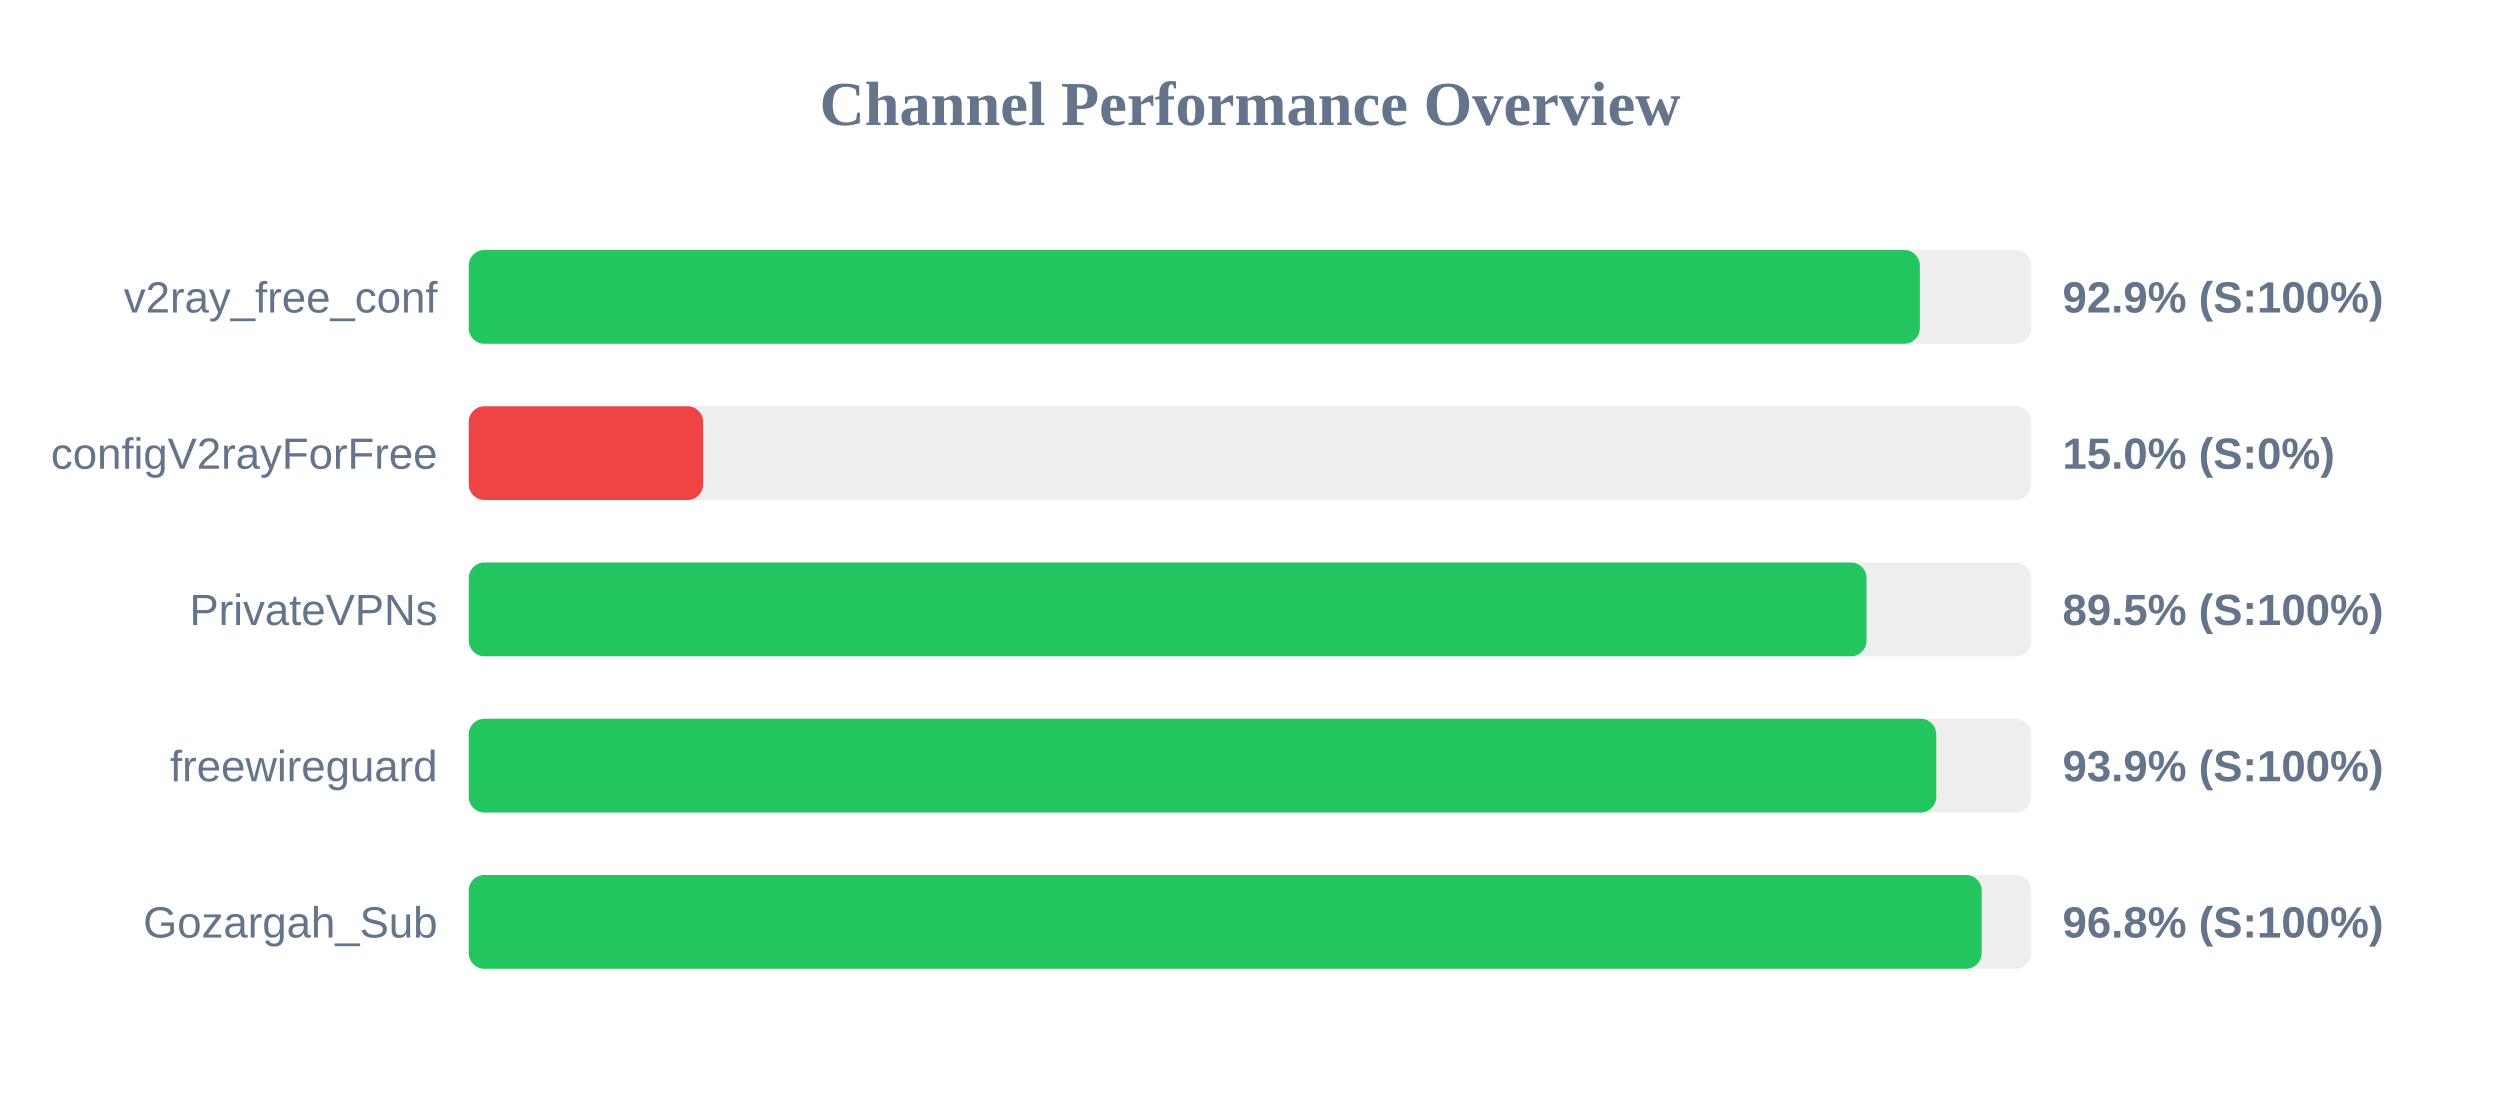
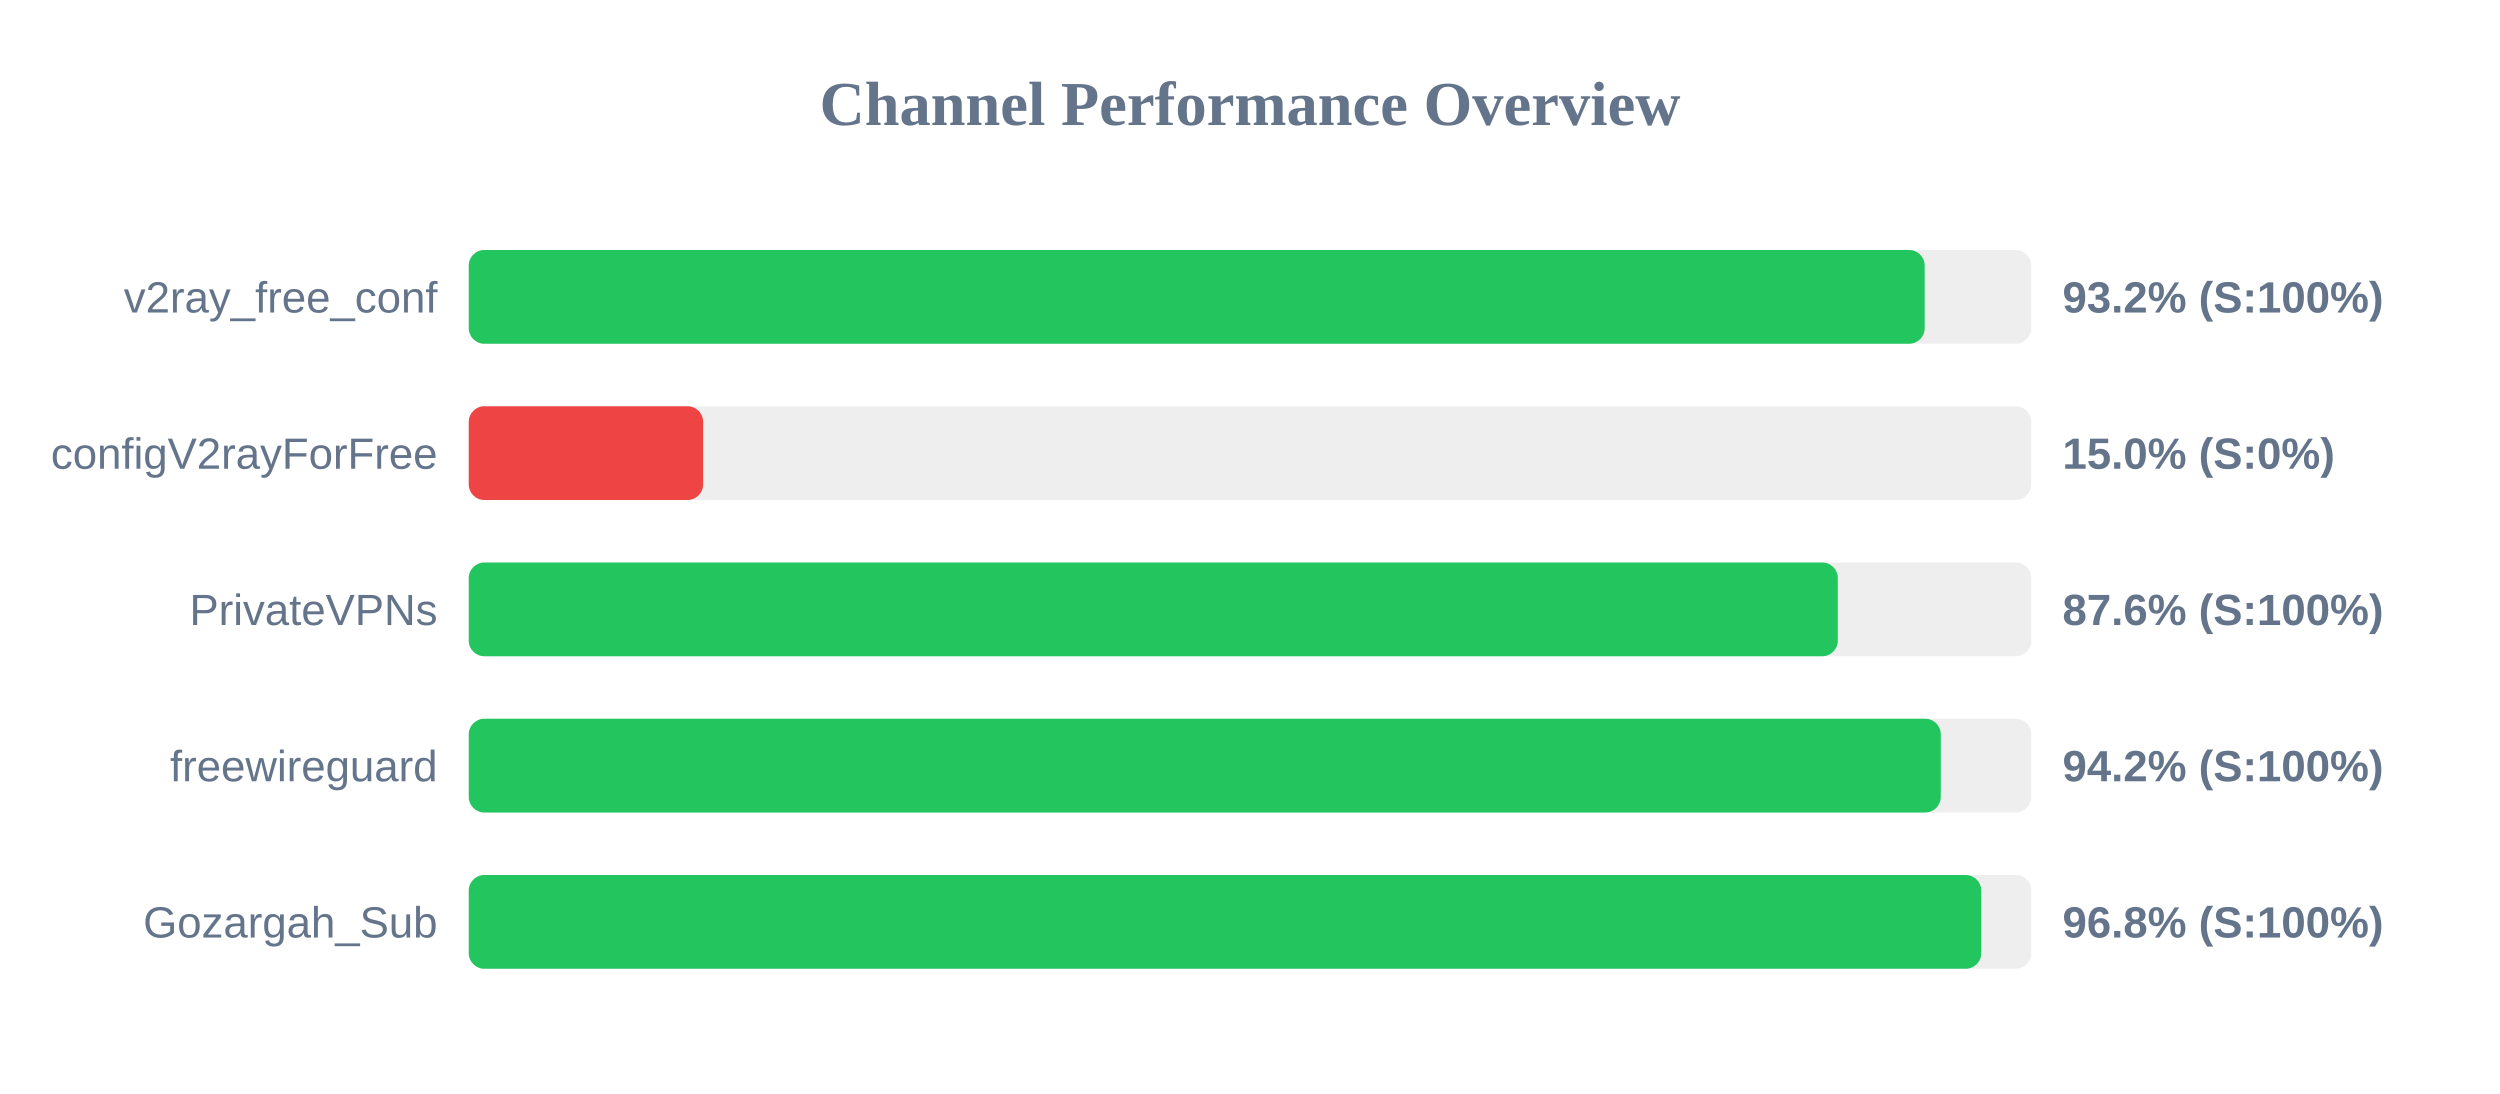
<svg xmlns="http://www.w3.org/2000/svg" width="800" height="350" version="1.1">
  <style>
        .row { font: 14px Arial; fill: #64748b; }
        .score { font: bold 14px Arial; fill: #64748b; }
    </style>
  <text x="400" y="40" text-anchor="middle" font-size="20px" font-weight="bold" fill="#64748b">Channel Performance Overview</text>
  <rect x="150" y="80" width="500" height="30" fill="#eee" rx="5" />
-   <rect x="150" y="80" width="464.35" height="30" fill="#22c55e" rx="5" />
+   <rect x="150" y="80" width="465.9" height="30" fill="#22c55e" rx="5" />
  <text x="140" y="100" text-anchor="end" class="row">v2ray_free_conf</text>
-   <text x="660" y="100" text-anchor="start" class="score">92.9% (S:100%)</text>
+   <text x="660" y="100" text-anchor="start" class="score">93.2% (S:100%)</text>
  <rect x="150" y="130" width="500" height="30" fill="#eee" rx="5" />
  <rect x="150" y="130" width="75.0" height="30" fill="#ef4444" rx="5" />
  <text x="140" y="150" text-anchor="end" class="row">configV2rayForFree</text>
  <text x="660" y="150" text-anchor="start" class="score">15.0% (S:0%)</text>
  <rect x="150" y="180" width="500" height="30" fill="#eee" rx="5" />
-   <rect x="150" y="180" width="447.3" height="30" fill="#22c55e" rx="5" />
+   <rect x="150" y="180" width="438.1" height="30" fill="#22c55e" rx="5" />
  <text x="140" y="200" text-anchor="end" class="row">PrivateVPNs</text>
-   <text x="660" y="200" text-anchor="start" class="score">89.5% (S:100%)</text>
+   <text x="660" y="200" text-anchor="start" class="score">87.6% (S:100%)</text>
  <rect x="150" y="230" width="500" height="30" fill="#eee" rx="5" />
-   <rect x="150" y="230" width="469.6" height="30" fill="#22c55e" rx="5" />
+   <rect x="150" y="230" width="471.05" height="30" fill="#22c55e" rx="5" />
  <text x="140" y="250" text-anchor="end" class="row">freewireguard</text>
-   <text x="660" y="250" text-anchor="start" class="score">93.9% (S:100%)</text>
+   <text x="660" y="250" text-anchor="start" class="score">94.2% (S:100%)</text>
  <rect x="150" y="280" width="500" height="30" fill="#eee" rx="5" />
-   <rect x="150" y="280" width="484.15" height="30" fill="#22c55e" rx="5" />
+   <rect x="150" y="280" width="484.0" height="30" fill="#22c55e" rx="5" />
  <text x="140" y="300" text-anchor="end" class="row">Gozargah_Sub</text>
  <text x="660" y="300" text-anchor="start" class="score">96.8% (S:100%)</text>
</svg>
